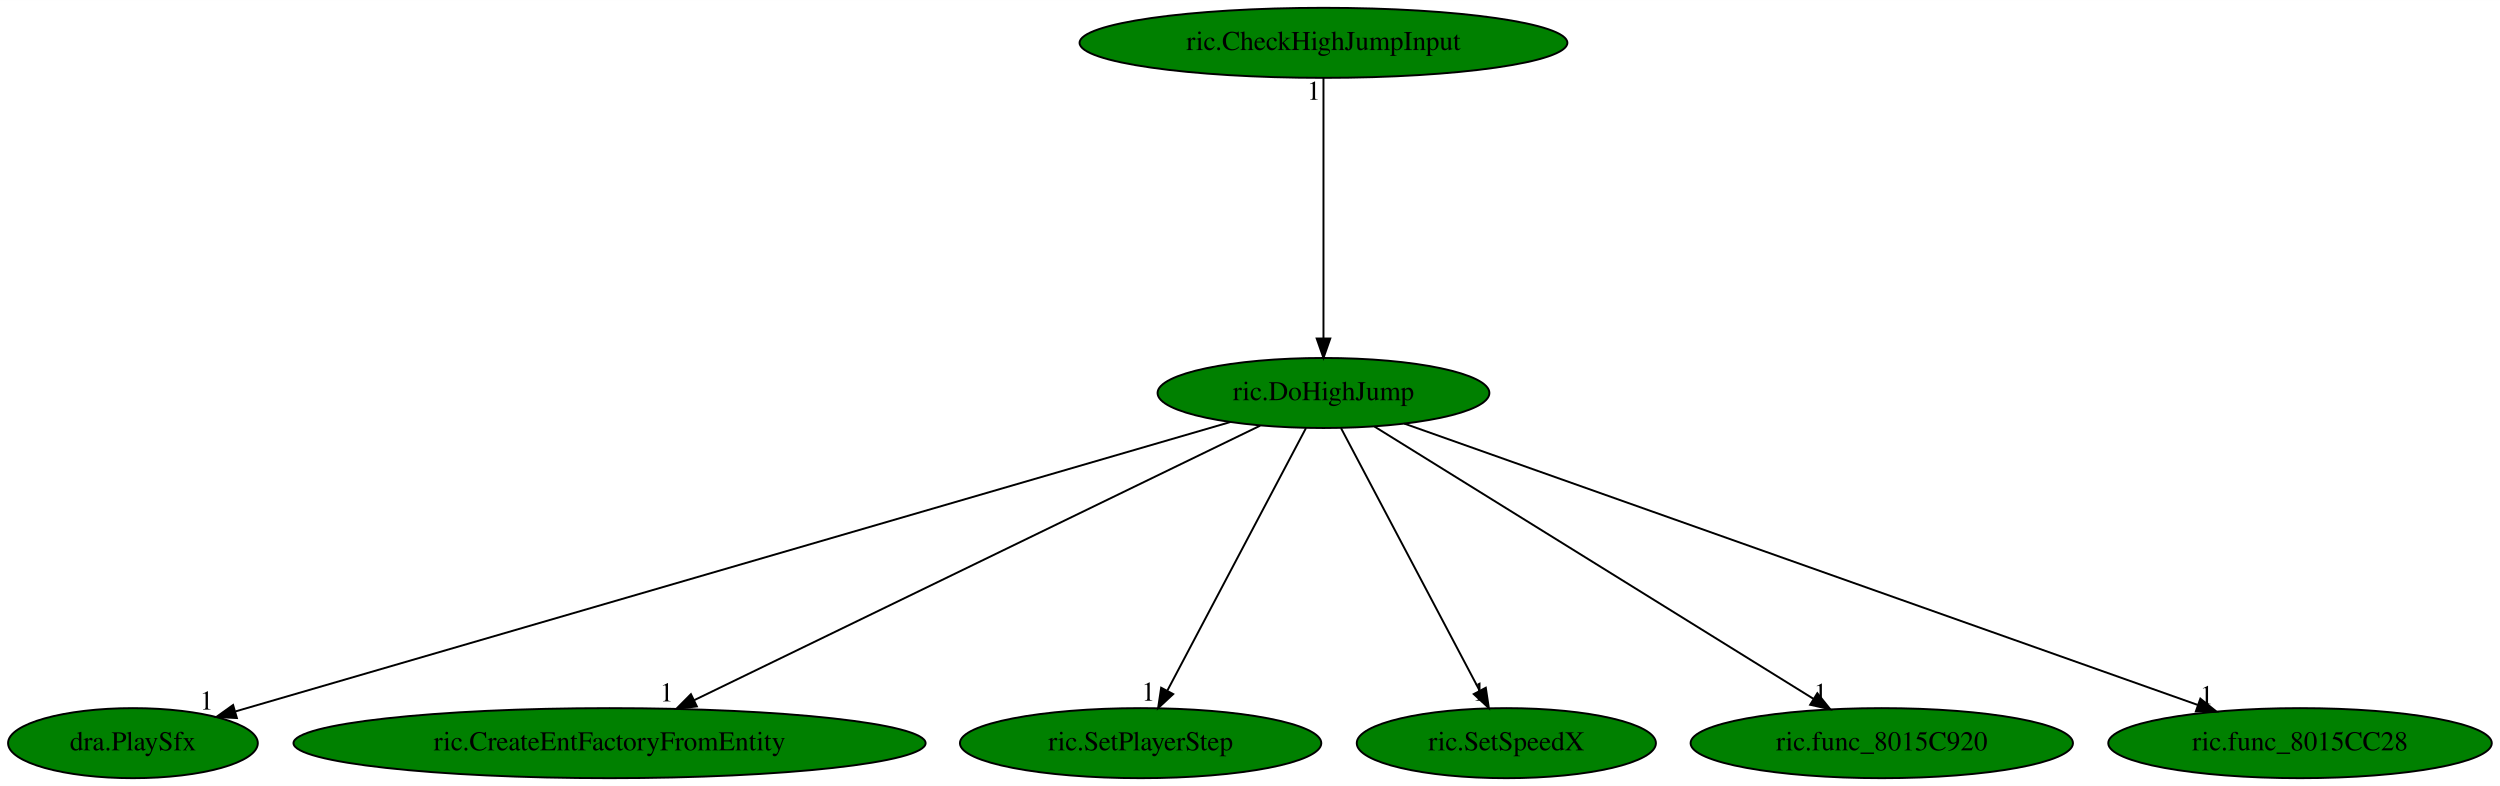
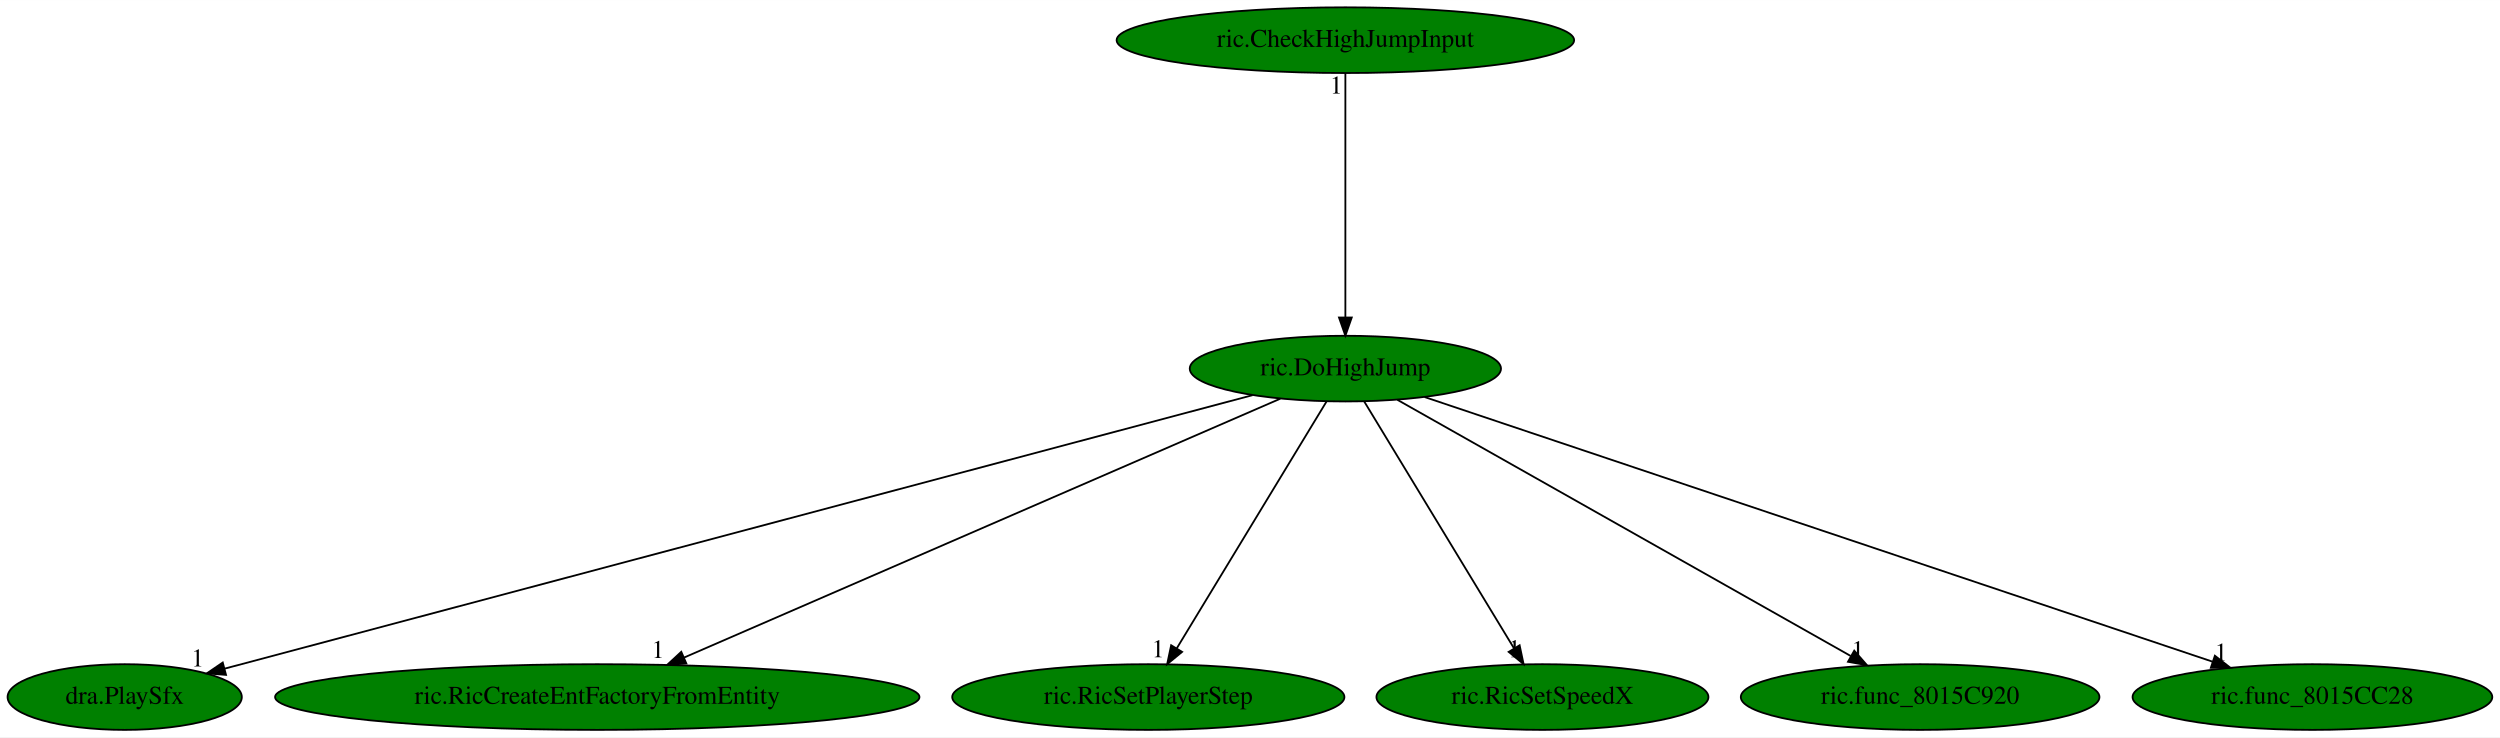
- <svg xmlns="http://www.w3.org/2000/svg" xmlns:xlink="http://www.w3.org/1999/xlink" width="1285pt" height="404pt" viewBox="0.00 0.00 1285.14 404.00">
+ <svg xmlns="http://www.w3.org/2000/svg" xmlns:xlink="http://www.w3.org/1999/xlink" width="1370pt" height="404pt" viewBox="0.00 0.00 1370.14 404.00">
  <g id="graph0" class="graph" transform="scale(1 1) rotate(0) translate(4 400)">
-     <polygon fill="white" stroke="transparent" points="-4,4 -4,-400 1281.14,-400 1281.14,4 -4,4" />
+     <polygon fill="white" stroke="transparent" points="-4,4 -4,-400 1366.14,-400 1366.14,4 -4,4" />
    <g id="node1" class="node">
-       <ellipse fill="green" stroke="black" cx="676.34" cy="-198" rx="85.29" ry="18" />
-       <text text-anchor="middle" x="676.34" y="-194.3" font-family="Times,serif" font-size="14.00">ric.DoHighJump</text>
+       <ellipse fill="green" stroke="black" cx="733.34" cy="-198" rx="85.29" ry="18" />
+       <text text-anchor="middle" x="733.34" y="-194.3" font-family="Times,serif" font-size="14.00">ric.DoHighJump</text>
    </g>
    <g id="node2" class="node">
      <g id="a_node2">
        <a xlink:href="dra.PlaySfx.svg" xlink:title="dra.PlaySfx">
          <ellipse fill="green" stroke="black" cx="64.34" cy="-18" rx="64.19" ry="18" />
          <text text-anchor="middle" x="64.34" y="-14.3" font-family="Times,serif" font-size="14.00">dra.PlaySfx</text>
        </a>
      </g>
    </g>
    <g id="edge1" class="edge">
-       <path fill="none" stroke="black" d="M628.32,-183.03C515.51,-150.22 234.32,-68.44 117.03,-34.32" />
-       <polygon fill="black" stroke="black" points="117.78,-30.9 107.2,-31.46 115.82,-37.62 117.78,-30.9" />
-       <text text-anchor="middle" x="102.2" y="-35.26" font-family="Times,serif" font-size="14.00">1</text>
+       <path fill="none" stroke="black" d="M682.51,-183.47C559.45,-150.73 246.32,-67.42 119.22,-33.6" />
+       <polygon fill="black" stroke="black" points="119.87,-30.15 109.31,-30.96 118.07,-36.92 119.87,-30.15" />
+       <text text-anchor="middle" x="104.31" y="-34.76" font-family="Times,serif" font-size="14.00">1</text>
    </g>
    <g id="node3" class="node">
      <g id="a_node3">
-         <a xlink:href="ric.CreateEntFactoryFromEntity.svg" xlink:title="ric.CreateEntFactoryFromEntity">
-           <ellipse fill="green" stroke="black" cx="309.34" cy="-18" rx="162.47" ry="18" />
-           <text text-anchor="middle" x="309.34" y="-14.3" font-family="Times,serif" font-size="14.00">ric.CreateEntFactoryFromEntity</text>
+         <a xlink:href="ric.RicCreateEntFactoryFromEntity.svg" xlink:title="ric.RicCreateEntFactoryFromEntity">
+           <ellipse fill="green" stroke="black" cx="323.34" cy="-18" rx="176.57" ry="18" />
+           <text text-anchor="middle" x="323.34" y="-14.3" font-family="Times,serif" font-size="14.00">ric.RicCreateEntFactoryFromEntity</text>
        </a>
      </g>
    </g>
    <g id="edge2" class="edge">
-       <path fill="none" stroke="black" d="M643.78,-181.2C577.58,-149.1 427.29,-76.21 352.83,-40.09" />
-       <polygon fill="black" stroke="black" points="354.23,-36.88 343.7,-35.66 351.17,-43.18 354.23,-36.88" />
-       <text text-anchor="middle" x="338.7" y="-39.46" font-family="Times,serif" font-size="14.00">1</text>
+       <path fill="none" stroke="black" d="M697.68,-181.52C623.76,-149.43 453.86,-75.66 370.8,-39.6" />
+       <polygon fill="black" stroke="black" points="372.16,-36.38 361.6,-35.61 369.38,-42.8 372.16,-36.38" />
+       <text text-anchor="middle" x="356.6" y="-39.41" font-family="Times,serif" font-size="14.00">1</text>
    </g>
    <g id="node4" class="node">
      <g id="a_node4">
-         <a xlink:href="ric.SetPlayerStep.svg" xlink:title="ric.SetPlayerStep">
-           <ellipse fill="green" stroke="black" cx="582.34" cy="-18" rx="92.88" ry="18" />
-           <text text-anchor="middle" x="582.34" y="-14.3" font-family="Times,serif" font-size="14.00">ric.SetPlayerStep</text>
+         <a xlink:href="ric.RicSetPlayerStep.svg" xlink:title="ric.RicSetPlayerStep">
+           <ellipse fill="green" stroke="black" cx="625.34" cy="-18" rx="107.48" ry="18" />
+           <text text-anchor="middle" x="625.34" y="-14.3" font-family="Times,serif" font-size="14.00">ric.RicSetPlayerStep</text>
        </a>
      </g>
    </g>
    <g id="edge3" class="edge">
-       <path fill="none" stroke="black" d="M667.33,-179.93C650.84,-148.7 615.7,-82.17 596.17,-45.18" />
-       <polygon fill="black" stroke="black" points="599.09,-43.22 591.33,-36.02 592.9,-46.49 599.09,-43.22" />
-       <text text-anchor="middle" x="586.33" y="-39.82" font-family="Times,serif" font-size="14.00">1</text>
+       <path fill="none" stroke="black" d="M722.99,-179.93C703.96,-148.57 663.33,-81.6 640.94,-44.71" />
+       <polygon fill="black" stroke="black" points="643.85,-42.75 635.67,-36.02 637.86,-46.38 643.85,-42.75" />
+       <text text-anchor="middle" x="630.67" y="-39.82" font-family="Times,serif" font-size="14.00">1</text>
    </g>
    <g id="node5" class="node">
      <g id="a_node5">
-         <a xlink:href="ric.SetSpeedX.svg" xlink:title="ric.SetSpeedX">
-           <ellipse fill="green" stroke="black" cx="770.34" cy="-18" rx="76.89" ry="18" />
-           <text text-anchor="middle" x="770.34" y="-14.3" font-family="Times,serif" font-size="14.00">ric.SetSpeedX</text>
+         <a xlink:href="ric.RicSetSpeedX.svg" xlink:title="ric.RicSetSpeedX">
+           <ellipse fill="green" stroke="black" cx="841.34" cy="-18" rx="90.98" ry="18" />
+           <text text-anchor="middle" x="841.34" y="-14.3" font-family="Times,serif" font-size="14.00">ric.RicSetSpeedX</text>
        </a>
      </g>
    </g>
    <g id="edge4" class="edge">
-       <path fill="none" stroke="black" d="M685.36,-179.93C701.85,-148.7 736.99,-82.17 756.52,-45.18" />
-       <polygon fill="black" stroke="black" points="759.78,-46.49 761.36,-36.02 753.59,-43.22 759.78,-46.49" />
-       <text text-anchor="middle" x="756.36" y="-39.82" font-family="Times,serif" font-size="14.00">1</text>
+       <path fill="none" stroke="black" d="M743.7,-179.93C762.73,-148.57 803.36,-81.6 825.75,-44.71" />
+       <polygon fill="black" stroke="black" points="828.83,-46.38 831.02,-36.02 822.84,-42.75 828.83,-46.38" />
+       <text text-anchor="middle" x="826.02" y="-39.82" font-family="Times,serif" font-size="14.00">1</text>
    </g>
    <g id="node6" class="node">
      <g id="a_node6">
        <a xlink:href="ric.func_8015C920.svg" xlink:title="ric.func_8015C920">
-           <ellipse fill="green" stroke="black" cx="963.34" cy="-18" rx="98.28" ry="18" />
-           <text text-anchor="middle" x="963.34" y="-14.3" font-family="Times,serif" font-size="14.00">ric.func_8015C920</text>
+           <ellipse fill="green" stroke="black" cx="1048.34" cy="-18" rx="98.28" ry="18" />
+           <text text-anchor="middle" x="1048.34" y="-14.3" font-family="Times,serif" font-size="14.00">ric.func_8015C920</text>
        </a>
      </g>
    </g>
    <g id="edge5" class="edge">
-       <path fill="none" stroke="black" d="M702.57,-180.73C754.43,-148.57 870.09,-76.84 928.36,-40.7" />
-       <polygon fill="black" stroke="black" points="930.21,-43.67 936.86,-35.42 926.52,-37.72 930.21,-43.67" />
-       <text text-anchor="middle" x="931.86" y="-39.22" font-family="Times,serif" font-size="14.00">1</text>
+       <path fill="none" stroke="black" d="M761.85,-180.89C818.73,-148.75 946.29,-76.67 1010.26,-40.52" />
+       <polygon fill="black" stroke="black" points="1012.23,-43.43 1019.22,-35.46 1008.79,-37.33 1012.23,-43.43" />
+       <text text-anchor="middle" x="1014.22" y="-39.26" font-family="Times,serif" font-size="14.00">1</text>
    </g>
    <g id="node7" class="node">
      <g id="a_node7">
        <a xlink:href="ric.func_8015CC28.svg" xlink:title="ric.func_8015CC28">
-           <ellipse fill="green" stroke="black" cx="1178.34" cy="-18" rx="98.58" ry="18" />
-           <text text-anchor="middle" x="1178.34" y="-14.3" font-family="Times,serif" font-size="14.00">ric.func_8015CC28</text>
+           <ellipse fill="green" stroke="black" cx="1263.34" cy="-18" rx="98.58" ry="18" />
+           <text text-anchor="middle" x="1263.34" y="-14.3" font-family="Times,serif" font-size="14.00">ric.func_8015CC28</text>
        </a>
      </g>
    </g>
    <g id="edge6" class="edge">
-       <path fill="none" stroke="black" d="M717.85,-182.28C808.79,-150.04 1025.45,-73.21 1125.74,-37.65" />
-       <polygon fill="black" stroke="black" points="1127.11,-40.88 1135.37,-34.24 1124.77,-34.28 1127.11,-40.88" />
-       <text text-anchor="middle" x="1130.37" y="-38.04" font-family="Times,serif" font-size="14.00">1</text>
+       <path fill="none" stroke="black" d="M776.72,-182.43C872.73,-150.19 1103.09,-72.82 1208.73,-37.34" />
+       <polygon fill="black" stroke="black" points="1209.88,-40.65 1218.25,-34.15 1207.65,-34.01 1209.88,-40.65" />
+       <text text-anchor="middle" x="1213.25" y="-37.95" font-family="Times,serif" font-size="14.00">1</text>
    </g>
    <g id="node8" class="node">
      <g id="a_node8">
        <a xlink:href="ric.CheckHighJumpInput.svg" xlink:title="ric.CheckHighJumpInput">
-           <ellipse fill="green" stroke="black" cx="676.34" cy="-378" rx="125.38" ry="18" />
-           <text text-anchor="middle" x="676.34" y="-374.3" font-family="Times,serif" font-size="14.00">ric.CheckHighJumpInput</text>
+           <ellipse fill="green" stroke="black" cx="733.34" cy="-378" rx="125.38" ry="18" />
+           <text text-anchor="middle" x="733.34" y="-374.3" font-family="Times,serif" font-size="14.00">ric.CheckHighJumpInput</text>
        </a>
      </g>
    </g>
    <g id="edge7" class="edge">
-       <path fill="none" stroke="black" d="M676.34,-359.93C676.34,-328.97 676.34,-263.3 676.34,-226.13" />
-       <polygon fill="black" stroke="black" points="679.84,-226.02 676.34,-216.02 672.84,-226.02 679.84,-226.02" />
-       <text text-anchor="middle" x="671.34" y="-348.73" font-family="Times,serif" font-size="14.00">1</text>
+       <path fill="none" stroke="black" d="M733.34,-359.93C733.34,-328.97 733.34,-263.3 733.34,-226.13" />
+       <polygon fill="black" stroke="black" points="736.84,-226.02 733.34,-216.02 729.84,-226.02 736.84,-226.02" />
+       <text text-anchor="middle" x="728.34" y="-348.73" font-family="Times,serif" font-size="14.00">1</text>
    </g>
  </g>
</svg>
